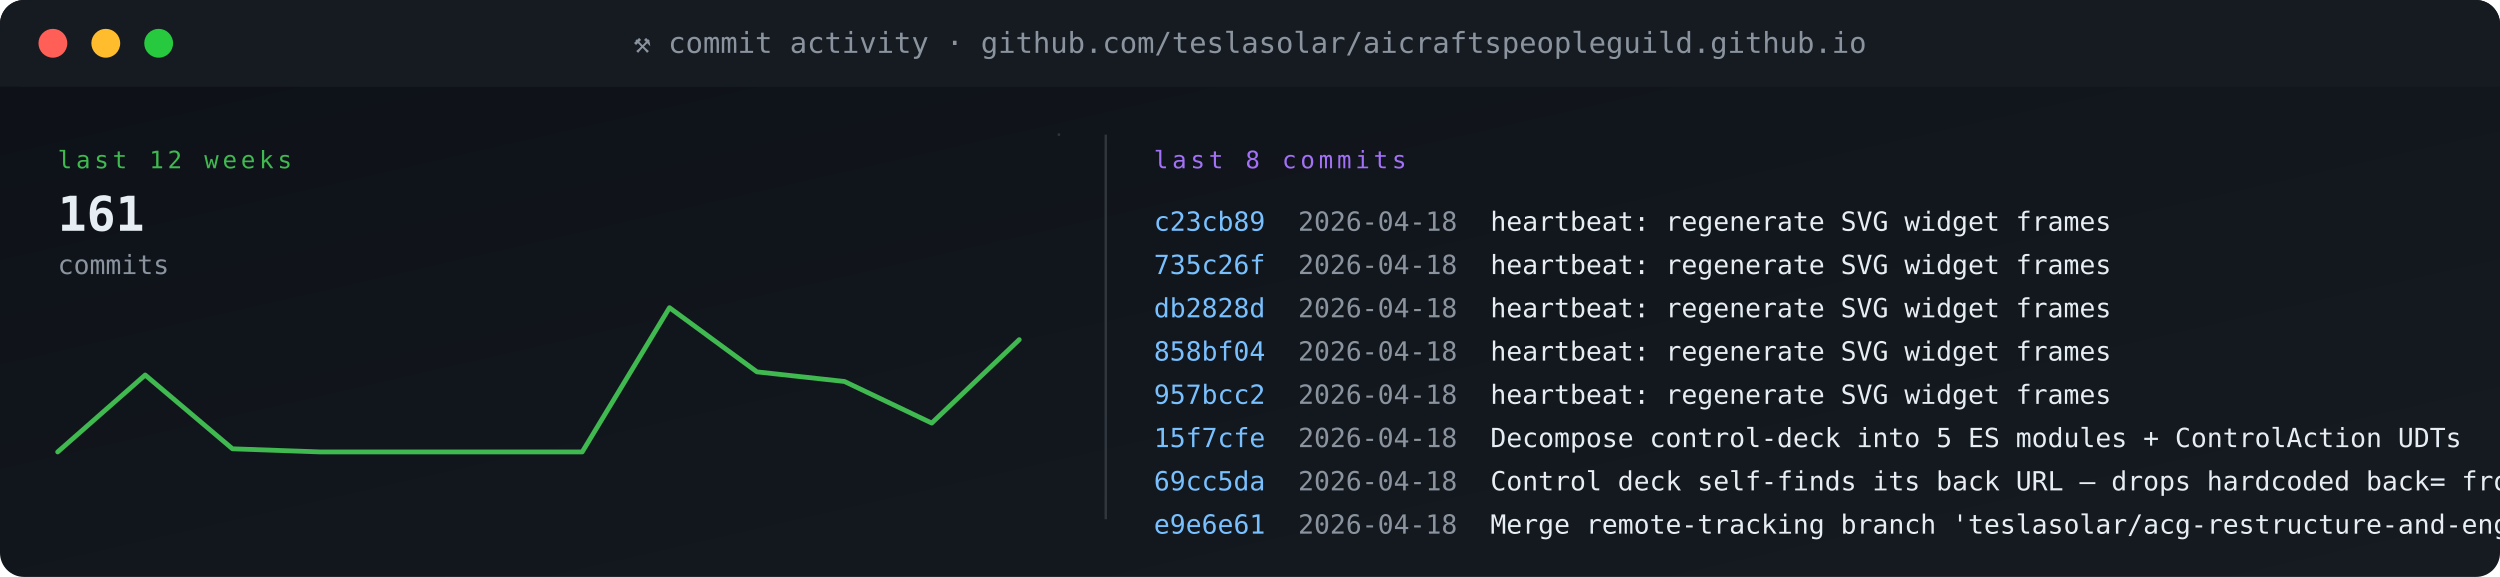
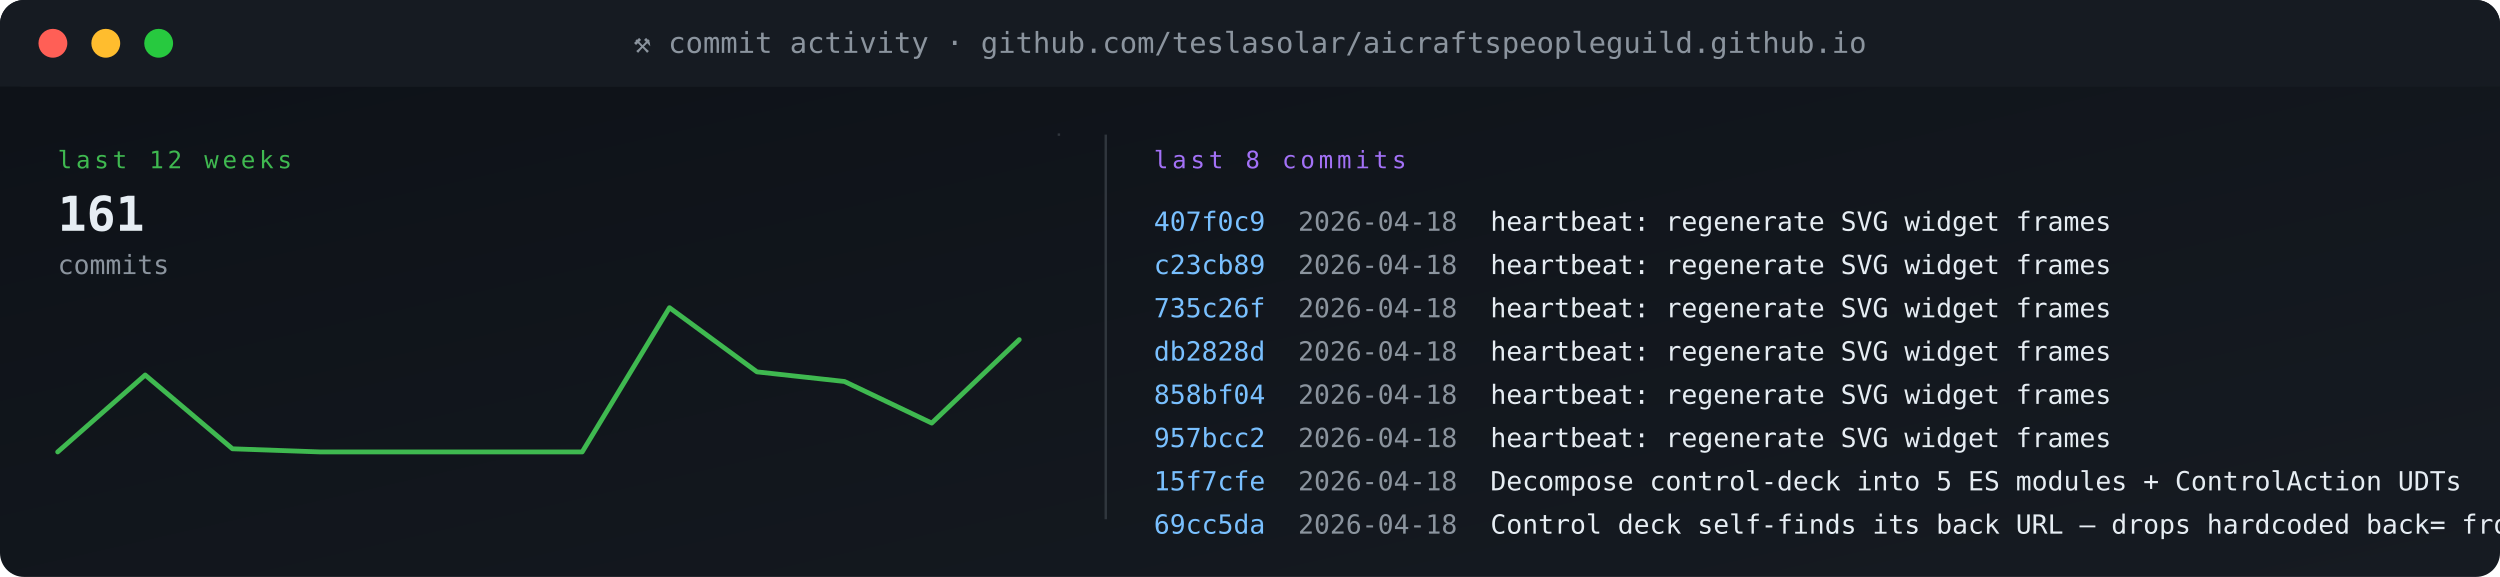
<svg xmlns="http://www.w3.org/2000/svg" viewBox="0 0 1040 240" width="1040" height="240" role="img" aria-label="commit activity">
  <defs>
    <linearGradient id="gBg" x1="0" x2="1" y1="0" y2="1">
      <stop offset="0" stop-color="#0d1117" />
      <stop offset="1" stop-color="#161b22" />
    </linearGradient>
    <style>
      .t{font-family:'SFMono-Regular',Consolas,monospace}
      .lb{fill:#8b949e;font-size:10px;text-transform:uppercase;letter-spacing:1.6px}
      .va{fill:#e6edf3;font-size:20px;font-weight:700}
      .vs{fill:#e6edf3;font-size:14px;font-weight:600}
      .lo{fill:#79c0ff;font-size:11px}
      .sub{fill:#8b949e;font-size:11px}
      .g{fill:#3fb950} .a{fill:#e3b341} .r{fill:#f85149}
      .p{fill:#a371f7} .o{fill:#f0883e}
      .pulse{animation:plz 1.8s ease-out infinite}
      @keyframes plz{
        0%{transform:scale(1);opacity:.85}
        45%{transform:scale(1.35);opacity:.3}
        100%{transform:scale(1.8);opacity:0}
      }
      .spin{animation:sp 4s linear infinite;transform-origin:center}
      @keyframes sp{from{transform:rotate(0)}to{transform:rotate(360deg)}}
    </style>
  </defs>
  <rect width="1040" height="240" rx="10" fill="url(#gBg)" />
  <rect x="0" y="0" width="1040" height="36" rx="10" fill="#161b22" />
  <rect x="0" y="26" width="1040" height="10" fill="#161b22" />
  <circle cx="22" cy="18" r="6" fill="#ff5f56" />
  <circle cx="44" cy="18" r="6" fill="#ffbd2e" />
  <circle cx="66" cy="18" r="6" fill="#27c93f" />
  <text x="520" y="22" text-anchor="middle" class="t" font-size="12" fill="#8b949e">⚒ commit activity · github.com/teslasolar/aicraftspeopleguild.github.io</text>
  <text x="24" y="70" class="t lb g">last 12 weeks</text>
  <text x="24" y="96" class="t va">161</text>
  <text x="24" y="114" class="t sub">commits</text>
  <polyline fill="none" stroke="#3fb950" stroke-width="2" stroke-linecap="round" stroke-linejoin="round" points="24.0,188.0 60.4,156.0 96.7,186.7 133.1,188.0 169.5,188.0 205.8,188.0 242.2,188.0 278.5,128.0 314.9,154.7 351.3,158.7 387.6,176.0 424.0,141.3" />
  <line x1="440" y1="56" x2="441" y2="56" stroke="#30363d" stroke-width="1" />
  <line x1="460" y1="56" x2="460" y2="216" stroke="#30363d" />
  <text x="480" y="70" class="t lb p">last 8 commits</text>
-   <text x="480" y="96" class="t" font-size="11" fill="#79c0ff">c23cb89</text>
+   <text x="480" y="96" class="t" font-size="11" fill="#79c0ff">407f0c9</text>
  <text x="540" y="96" class="t sub">2026-04-18</text>
  <text x="620" y="96" class="t" font-size="11" fill="#e6edf3">heartbeat: regenerate SVG widget frames</text>
-   <text x="480" y="114" class="t" font-size="11" fill="#79c0ff">735c26f</text>
+   <text x="480" y="114" class="t" font-size="11" fill="#79c0ff">c23cb89</text>
  <text x="540" y="114" class="t sub">2026-04-18</text>
  <text x="620" y="114" class="t" font-size="11" fill="#e6edf3">heartbeat: regenerate SVG widget frames</text>
-   <text x="480" y="132" class="t" font-size="11" fill="#79c0ff">db2828d</text>
+   <text x="480" y="132" class="t" font-size="11" fill="#79c0ff">735c26f</text>
  <text x="540" y="132" class="t sub">2026-04-18</text>
  <text x="620" y="132" class="t" font-size="11" fill="#e6edf3">heartbeat: regenerate SVG widget frames</text>
-   <text x="480" y="150" class="t" font-size="11" fill="#79c0ff">858bf04</text>
+   <text x="480" y="150" class="t" font-size="11" fill="#79c0ff">db2828d</text>
  <text x="540" y="150" class="t sub">2026-04-18</text>
  <text x="620" y="150" class="t" font-size="11" fill="#e6edf3">heartbeat: regenerate SVG widget frames</text>
-   <text x="480" y="168" class="t" font-size="11" fill="#79c0ff">957bcc2</text>
+   <text x="480" y="168" class="t" font-size="11" fill="#79c0ff">858bf04</text>
  <text x="540" y="168" class="t sub">2026-04-18</text>
  <text x="620" y="168" class="t" font-size="11" fill="#e6edf3">heartbeat: regenerate SVG widget frames</text>
-   <text x="480" y="186" class="t" font-size="11" fill="#79c0ff">15f7cfe</text>
+   <text x="480" y="186" class="t" font-size="11" fill="#79c0ff">957bcc2</text>
  <text x="540" y="186" class="t sub">2026-04-18</text>
-   <text x="620" y="186" class="t" font-size="11" fill="#e6edf3">Decompose control-deck into 5 ES modules + ControlAction UDTs</text>
-   <text x="480" y="204" class="t" font-size="11" fill="#79c0ff">69cc5da</text>
+   <text x="620" y="186" class="t" font-size="11" fill="#e6edf3">heartbeat: regenerate SVG widget frames</text>
+   <text x="480" y="204" class="t" font-size="11" fill="#79c0ff">15f7cfe</text>
  <text x="540" y="204" class="t sub">2026-04-18</text>
-   <text x="620" y="204" class="t" font-size="11" fill="#e6edf3">Control deck self-finds its back URL — drops hardcoded back= from RE</text>
-   <text x="480" y="222" class="t" font-size="11" fill="#79c0ff">e9e6e61</text>
+   <text x="620" y="204" class="t" font-size="11" fill="#e6edf3">Decompose control-deck into 5 ES modules + ControlAction UDTs</text>
+   <text x="480" y="222" class="t" font-size="11" fill="#79c0ff">69cc5da</text>
  <text x="540" y="222" class="t sub">2026-04-18</text>
-   <text x="620" y="222" class="t" font-size="11" fill="#e6edf3">Merge remote-tracking branch 'teslasolar/acg-restructure-and-enginee</text>
+   <text x="620" y="222" class="t" font-size="11" fill="#e6edf3">Control deck self-finds its back URL — drops hardcoded back= from RE</text>
</svg>
